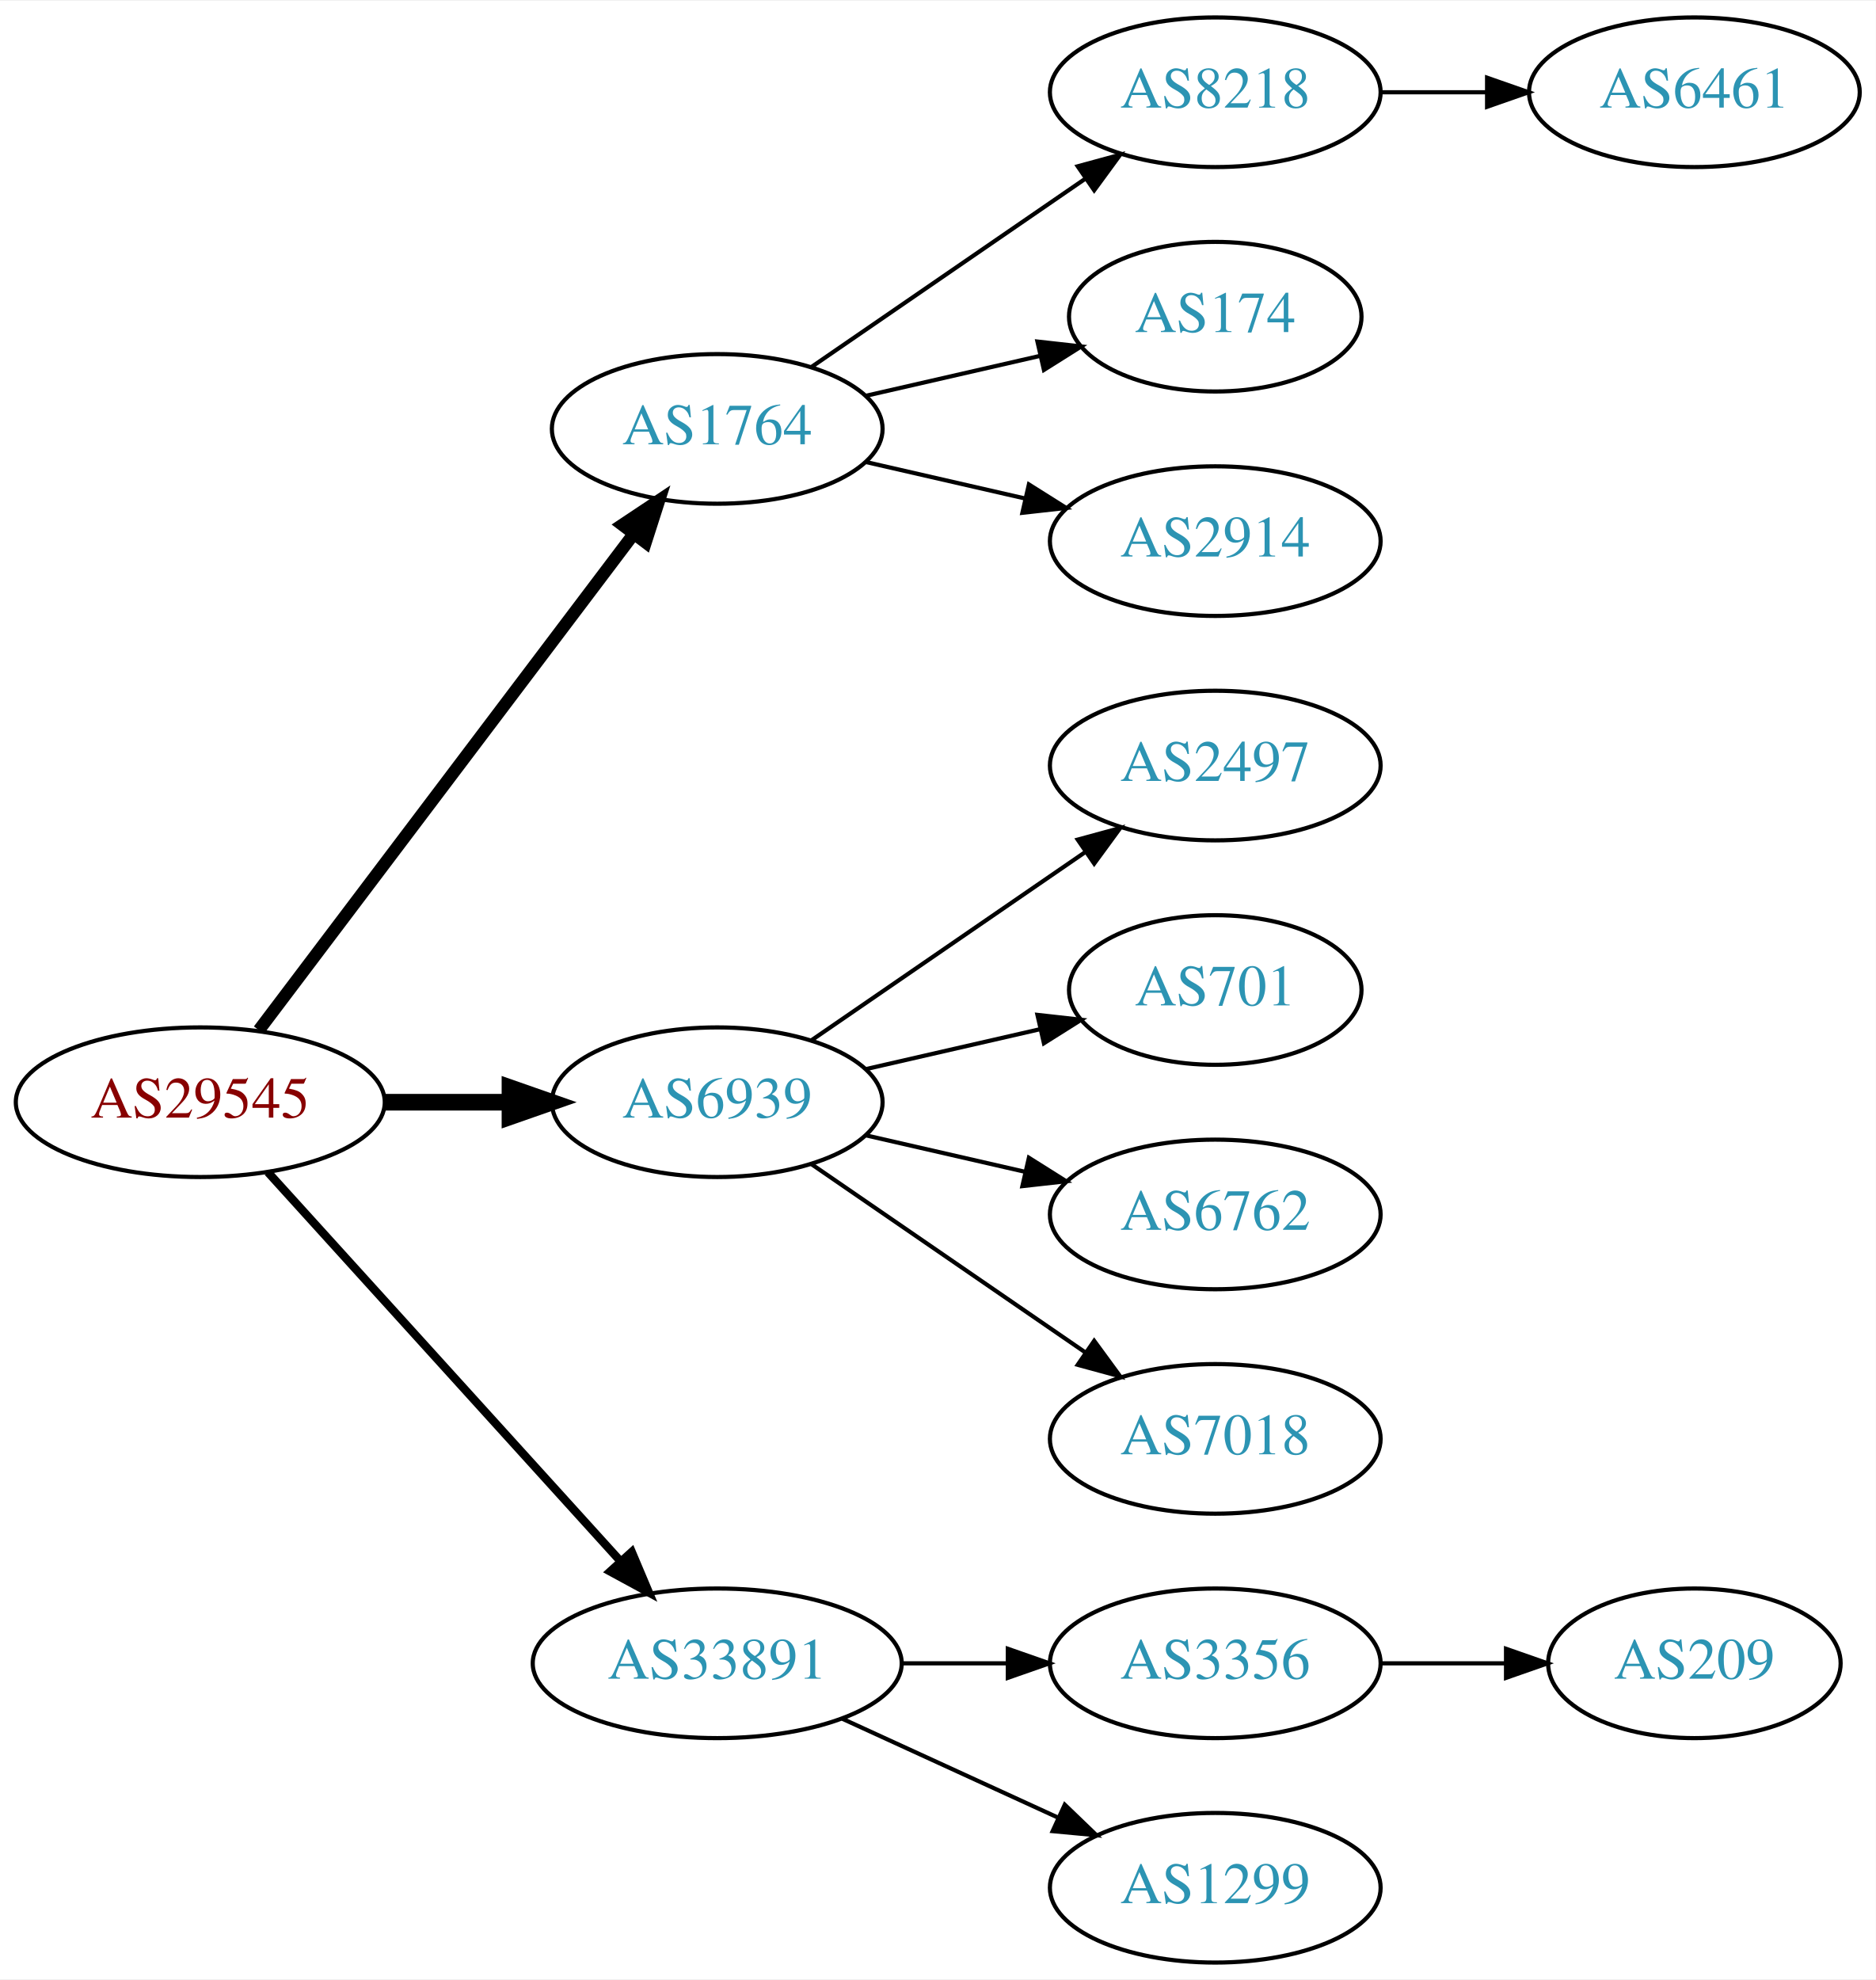
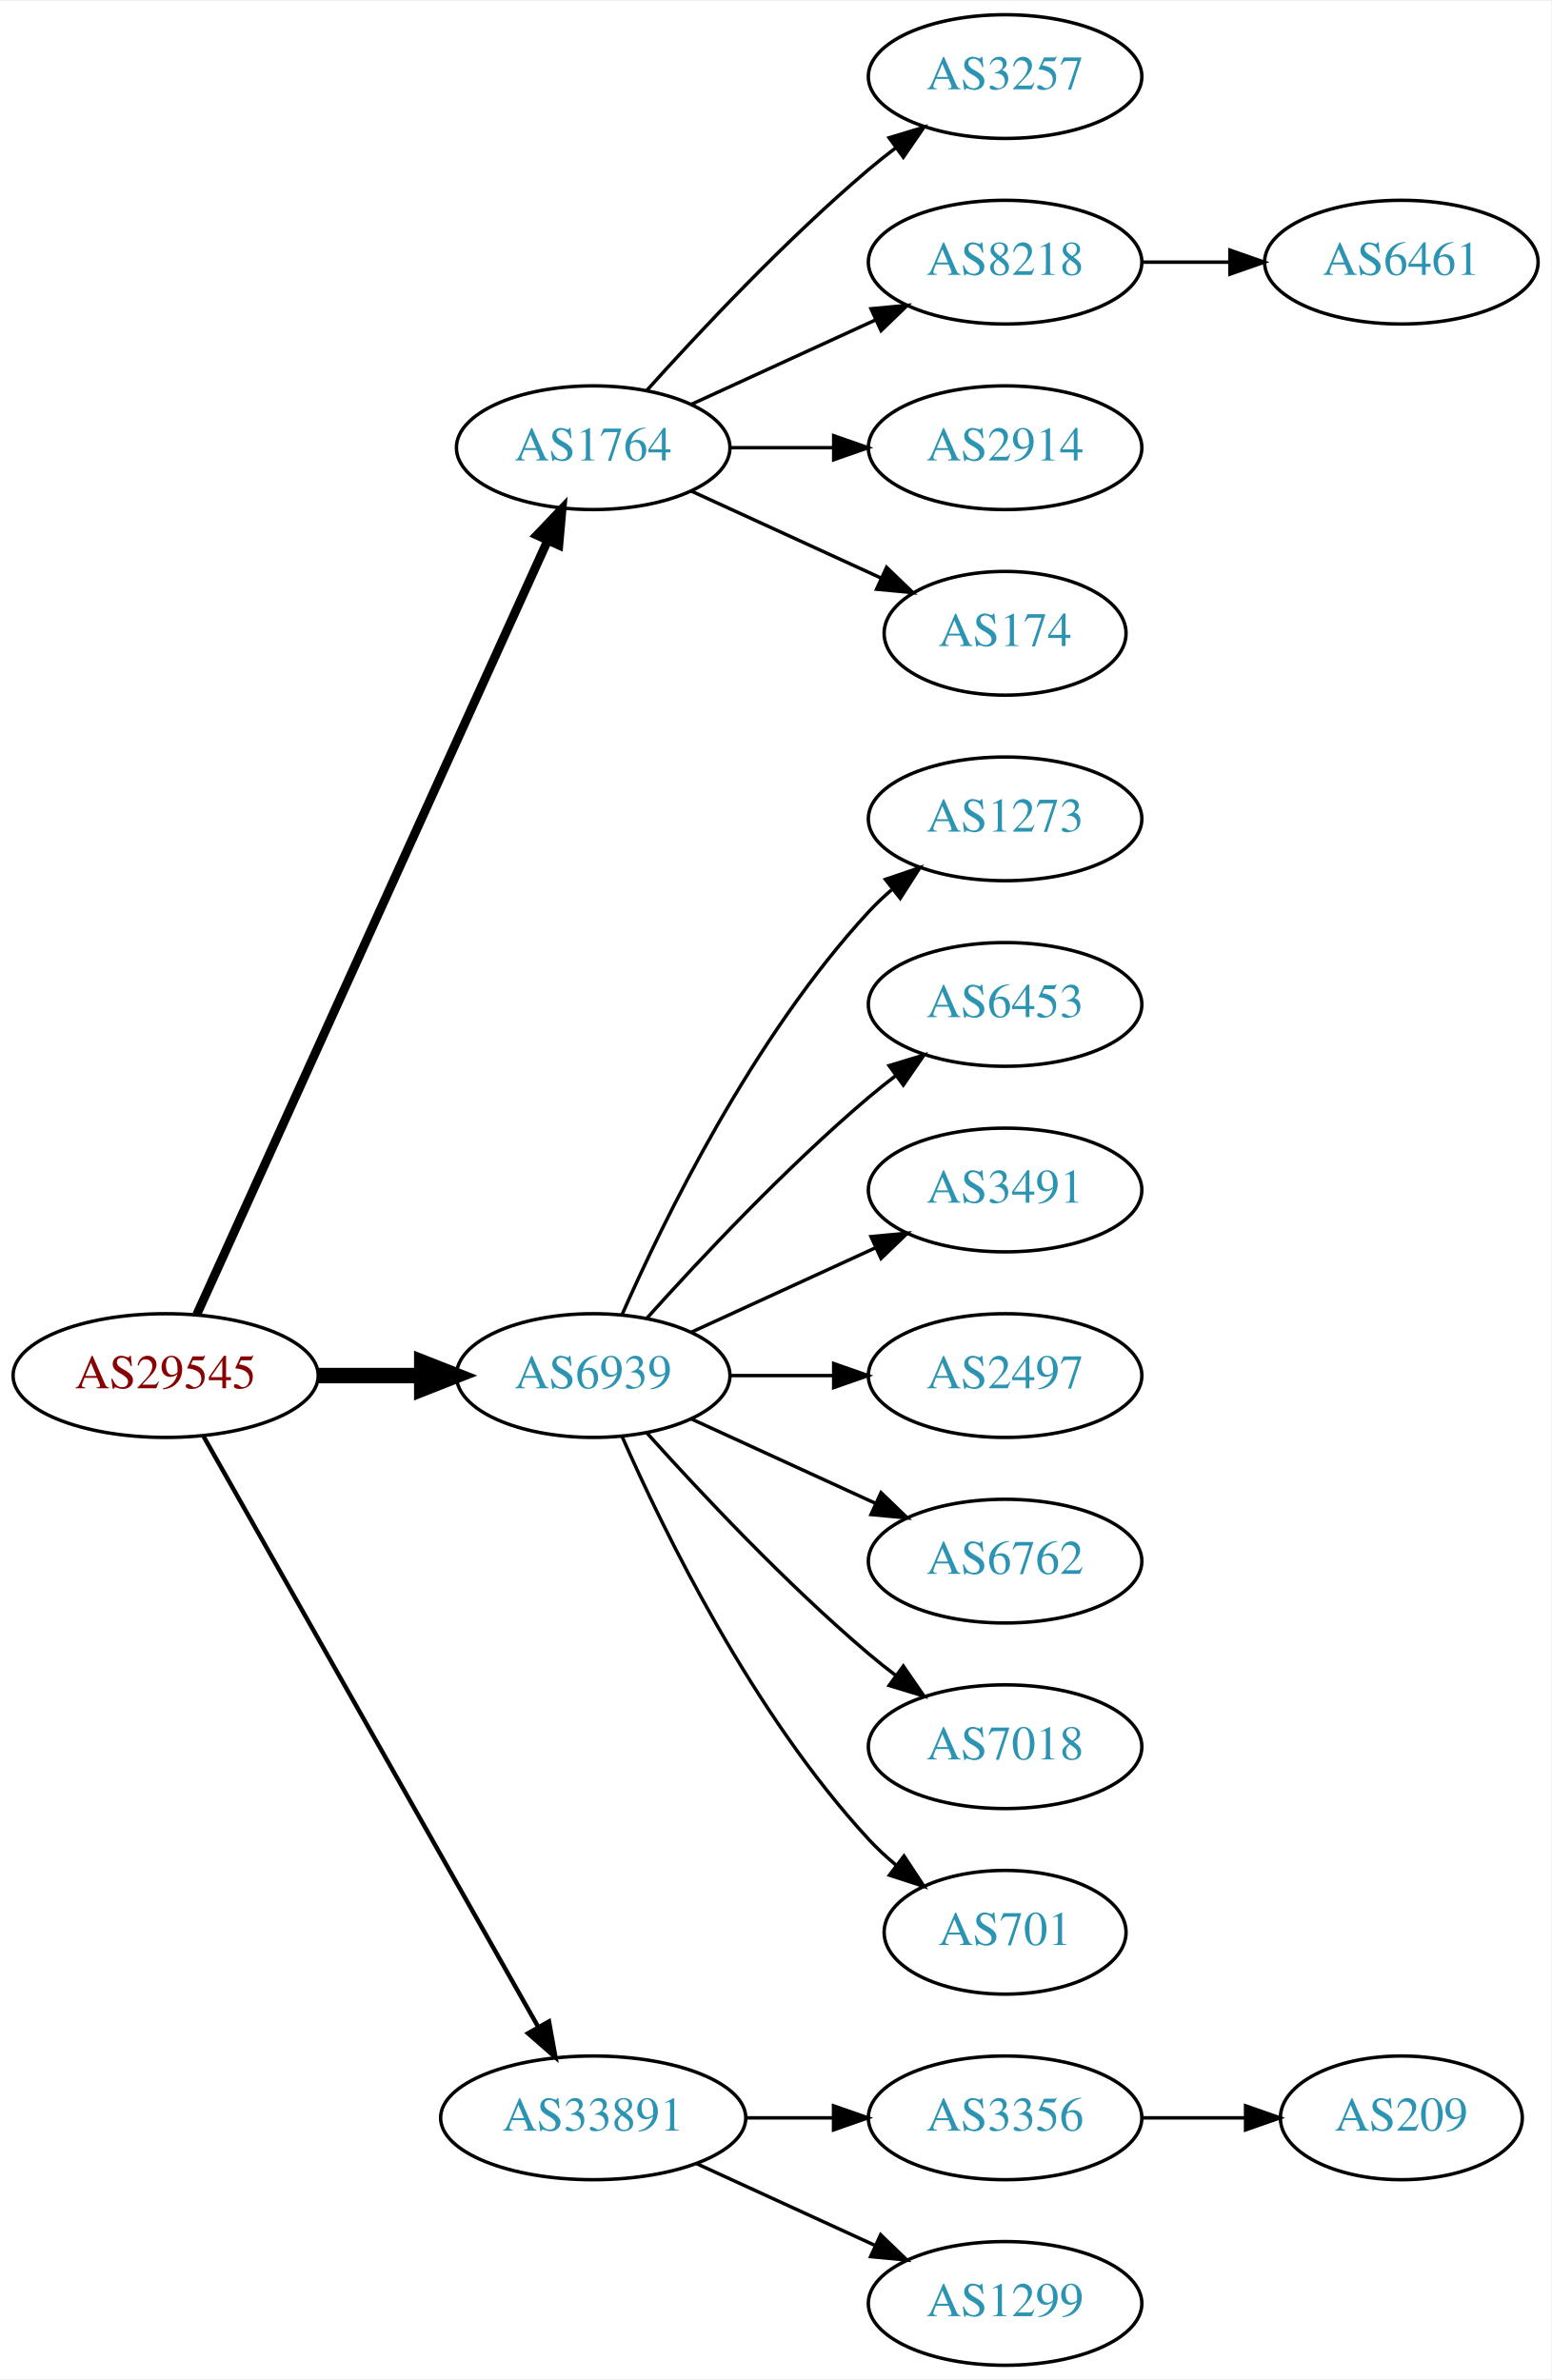
- <svg xmlns="http://www.w3.org/2000/svg" xmlns:xlink="http://www.w3.org/1999/xlink" width="451pt" height="476pt" viewBox="0.00 0.00 451.37 476.00">
-   <g id="graph0" class="graph" transform="scale(1 1) rotate(0) translate(4 472)">
-     <polygon fill="white" stroke="none" points="-4,4 -4,-472 447.37,-472 447.37,4 -4,4" />
+ <svg xmlns="http://www.w3.org/2000/svg" xmlns:xlink="http://www.w3.org/1999/xlink" width="451pt" height="692pt" viewBox="0.00 0.00 451.37 692.00">
+   <g id="graph0" class="graph" transform="scale(1 1) rotate(0) translate(4 688)">
+     <polygon fill="white" stroke="none" points="-4,4 -4,-688 447.37,-688 447.37,4 -4,4" />
    <g id="node1" class="node">
      <g id="a_node1">
        <a xlink:href="/asn/29545" xlink:title="AS29545 ~ Ringstrasse 5 [AT]">
-           <ellipse fill="#ffffff" stroke="black" cx="44.196" cy="-207" rx="44.393" ry="18" />
-           <text text-anchor="middle" x="44.196" y="-203.3" font-family="Times,serif" font-size="14.00" fill="#880000">AS29545</text>
+           <ellipse fill="#ffffff" stroke="black" cx="44.196" cy="-288" rx="44.393" ry="18" />
+           <text text-anchor="middle" x="44.196" y="-284.3" font-family="Times,serif" font-size="14.00" fill="#880000">AS29545</text>
        </a>
      </g>
    </g>
    <g id="node2" class="node">
      <g id="a_node2">
        <a xlink:href="/asn/1764" xlink:title="AS1764 ~ NEXTLAYER-AS [AT]">
-           <ellipse fill="#ffffff" stroke="black" cx="168.588" cy="-369" rx="39.794" ry="18" />
-           <text text-anchor="middle" x="168.588" y="-365.3" font-family="Times,serif" font-size="14.00" fill="#2c94b3">AS1764</text>
+           <ellipse fill="#ffffff" stroke="black" cx="168.588" cy="-558" rx="39.794" ry="18" />
+           <text text-anchor="middle" x="168.588" y="-554.3" font-family="Times,serif" font-size="14.00" fill="#2c94b3">AS1764</text>
        </a>
      </g>
    </g>
    <g id="edge1" class="edge">
-       <path fill="none" stroke="black" stroke-width="3" d="M58.294,-224.337C79.919,-252.96 123.19,-310.233 148.312,-343.486" />
-       <polygon fill="black" stroke="black" stroke-width="3" points="145.764,-345.919 154.584,-351.788 151.349,-341.699 145.764,-345.919" />
+       <path fill="none" stroke="black" stroke-width="2.571" d="M53.227,-305.715C74.147,-351.867 130.43,-476.028 155.386,-531.082" />
+       <polygon fill="black" stroke="black" stroke-width="2.571" points="152.212,-532.556 159.528,-540.219 158.587,-529.666 152.212,-532.556" />
    </g>
    <g id="node3" class="node">
      <g id="a_node3">
        <a xlink:href="/asn/6939" xlink:title="AS6939 ~ Hurricane Electric LLC [US]">
-           <ellipse fill="#ffffff" stroke="black" cx="168.588" cy="-207" rx="39.794" ry="18" />
-           <text text-anchor="middle" x="168.588" y="-203.3" font-family="Times,serif" font-size="14.00" fill="#2c94b3">AS6939</text>
+           <ellipse fill="#ffffff" stroke="black" cx="168.588" cy="-288" rx="39.794" ry="18" />
+           <text text-anchor="middle" x="168.588" y="-284.3" font-family="Times,serif" font-size="14.00" fill="#2c94b3">AS6939</text>
        </a>
      </g>
    </g>
    <g id="edge2" class="edge">
-       <path fill="none" stroke="black" stroke-width="4" d="M88.692,-207C98.381,-207 108.717,-207 118.61,-207" />
-       <polygon fill="black" stroke="black" stroke-width="4" points="118.713,-210.5 128.713,-207 118.713,-203.5 118.713,-210.5" />
+       <path fill="none" stroke="black" stroke-width="4.5" d="M88.692,-288C98.381,-288 108.717,-288 118.61,-288" />
+       <polygon fill="black" stroke="black" stroke-width="4.5" points="118.713,-291.938 128.713,-288 118.713,-284.063 118.713,-291.938" />
    </g>
    <g id="node4" class="node">
      <g id="a_node4">
        <a xlink:href="/asn/33891" xlink:title="AS33891 ~ CORE-BACKBONE GMBH GLOBAL NETWORK [DE]">
          <ellipse fill="#ffffff" stroke="black" cx="168.588" cy="-72" rx="44.393" ry="18" />
          <text text-anchor="middle" x="168.588" y="-68.3" font-family="Times,serif" font-size="14.00" fill="#2c94b3">AS33891</text>
        </a>
      </g>
    </g>
    <g id="edge3" class="edge">
-       <path fill="none" stroke="black" stroke-width="2" d="M60.45,-190.175C81.796,-166.63 120.718,-123.698 145.31,-96.574" />
-       <polygon fill="black" stroke="black" stroke-width="2" points="148.019,-98.796 152.142,-89.037 142.833,-94.095 148.019,-98.796" />
+       <path fill="none" stroke="black" stroke-width="1.286" d="M55.212,-270.324C76.692,-232.416 127.285,-143.127 152.606,-98.442" />
+       <polygon fill="black" stroke="black" stroke-width="1.286" points="155.721,-100.043 157.606,-89.618 149.631,-96.592 155.721,-100.043" />
    </g>
    <g id="node5" class="node">
      <g id="a_node5">
-         <a xlink:href="/asn/8218" xlink:title="AS8218 ~ legacy Neotelecoms [FR]">
-           <ellipse fill="#ffffff" stroke="black" cx="288.431" cy="-450" rx="39.794" ry="18" />
-           <text text-anchor="middle" x="288.431" y="-446.3" font-family="Times,serif" font-size="14.00" fill="#2c94b3">AS8218</text>
+         <a xlink:href="/asn/3257" xlink:title="AS3257 ~ GTT [DE]">
+           <ellipse fill="#ffffff" stroke="black" cx="288.431" cy="-666" rx="39.794" ry="18" />
+           <text text-anchor="middle" x="288.431" y="-662.3" font-family="Times,serif" font-size="14.00" fill="#2c94b3">AS3257</text>
        </a>
      </g>
    </g>
    <g id="edge4" class="edge">
-       <path fill="none" stroke="black" d="M191.202,-383.857C209.691,-396.565 236.505,-414.995 257.134,-429.175" />
-       <polygon fill="black" stroke="black" points="255.331,-432.183 265.555,-434.963 259.296,-426.414 255.331,-432.183" />
+       <path fill="none" stroke="black" d="M184.234,-574.725C199.535,-591.765 224.632,-618.523 248.784,-639 251.281,-641.117 253.942,-643.232 256.653,-645.293" />
+       <polygon fill="black" stroke="black" points="254.69,-648.194 264.83,-651.266 258.819,-642.541 254.69,-648.194" />
    </g>
    <g id="node6" class="node">
      <g id="a_node6">
-         <a xlink:href="/asn/174" xlink:title="AS174 ~ Cogent Communications [US]">
-           <ellipse fill="#ffffff" stroke="black" cx="288.431" cy="-396" rx="35.194" ry="18" />
-           <text text-anchor="middle" x="288.431" y="-392.3" font-family="Times,serif" font-size="14.00" fill="#2c94b3">AS174</text>
+         <a xlink:href="/asn/8218" xlink:title="AS8218 ~ legacy Neotelecoms [FR]">
+           <ellipse fill="#ffffff" stroke="black" cx="288.431" cy="-612" rx="39.794" ry="18" />
+           <text text-anchor="middle" x="288.431" y="-608.3" font-family="Times,serif" font-size="14.00" fill="#2c94b3">AS8218</text>
        </a>
      </g>
    </g>
    <g id="edge5" class="edge">
-       <path fill="none" stroke="black" d="M204.308,-376.955C217.4,-379.955 232.422,-383.396 246.063,-386.522" />
-       <polygon fill="black" stroke="black" points="245.641,-390.016 256.17,-388.838 247.204,-383.193 245.641,-390.016" />
+       <path fill="none" stroke="black" d="M197.217,-570.661C213.174,-577.973 233.445,-587.261 250.727,-595.181" />
+       <polygon fill="black" stroke="black" points="249.426,-598.435 259.975,-599.419 252.342,-592.071 249.426,-598.435" />
    </g>
    <g id="node7" class="node">
      <g id="a_node7">
        <a xlink:href="/asn/2914" xlink:title="AS2914 ~ NTT America, Inc. [US]">
+           <ellipse fill="#ffffff" stroke="black" cx="288.431" cy="-558" rx="39.794" ry="18" />
+           <text text-anchor="middle" x="288.431" y="-554.3" font-family="Times,serif" font-size="14.00" fill="#2c94b3">AS2914</text>
+         </a>
+       </g>
+     </g>
+     <g id="edge6" class="edge">
+       <path fill="none" stroke="black" d="M208.501,-558C218.054,-558 228.404,-558 238.367,-558" />
+       <polygon fill="black" stroke="black" points="238.559,-561.5 248.559,-558 238.559,-554.5 238.559,-561.5" />
+     </g>
+     <g id="node8" class="node">
+       <g id="a_node8">
+         <a xlink:href="/asn/174" xlink:title="AS174 ~ Cogent Communications [US]">
+           <ellipse fill="#ffffff" stroke="black" cx="288.431" cy="-504" rx="35.194" ry="18" />
+           <text text-anchor="middle" x="288.431" y="-500.3" font-family="Times,serif" font-size="14.00" fill="#2c94b3">AS174</text>
+         </a>
+       </g>
+     </g>
+     <g id="edge7" class="edge">
+       <path fill="none" stroke="black" d="M197.217,-545.339C213.633,-537.817 234.615,-528.202 252.212,-520.139" />
+       <polygon fill="black" stroke="black" points="253.956,-523.189 261.589,-515.842 251.04,-516.826 253.956,-523.189" />
+     </g>
+     <g id="node10" class="node">
+       <g id="a_node10">
+         <a xlink:href="/asn/1273" xlink:title="AS1273 ~ Vodafone Group PLC [EU]">
+           <ellipse fill="#ffffff" stroke="black" cx="288.431" cy="-450" rx="39.794" ry="18" />
+           <text text-anchor="middle" x="288.431" y="-446.3" font-family="Times,serif" font-size="14.00" fill="#2c94b3">AS1273</text>
+         </a>
+       </g>
+     </g>
+     <g id="edge9" class="edge">
+       <path fill="none" stroke="black" d="M177.004,-305.761C189.072,-333.183 215.044,-386.473 248.784,-423 250.815,-425.198 253.054,-427.319 255.4,-429.34" />
+       <polygon fill="black" stroke="black" points="253.612,-432.386 263.644,-435.794 257.927,-426.874 253.612,-432.386" />
+     </g>
+     <g id="node11" class="node">
+       <g id="a_node11">
+         <a xlink:href="/asn/6453" xlink:title="AS6453 ~ TATA COMMUNICATIONS (AMERICA) INC [US]">
+           <ellipse fill="#ffffff" stroke="black" cx="288.431" cy="-396" rx="39.794" ry="18" />
+           <text text-anchor="middle" x="288.431" y="-392.3" font-family="Times,serif" font-size="14.00" fill="#2c94b3">AS6453</text>
+         </a>
+       </g>
+     </g>
+     <g id="edge10" class="edge">
+       <path fill="none" stroke="black" d="M184.234,-304.725C199.535,-321.765 224.632,-348.523 248.784,-369 251.281,-371.117 253.942,-373.232 256.653,-375.293" />
+       <polygon fill="black" stroke="black" points="254.69,-378.194 264.83,-381.266 258.819,-372.541 254.69,-378.194" />
+     </g>
+     <g id="node12" class="node">
+       <g id="a_node12">
+         <a xlink:href="/asn/3491" xlink:title="AS3491 ~ PCCW Global, Inc. [US]">
          <ellipse fill="#ffffff" stroke="black" cx="288.431" cy="-342" rx="39.794" ry="18" />
-           <text text-anchor="middle" x="288.431" y="-338.3" font-family="Times,serif" font-size="14.00" fill="#2c94b3">AS2914</text>
-         </a>
-       </g>
-     </g>
-     <g id="edge6" class="edge">
-       <path fill="none" stroke="black" d="M204.308,-361.045C216.307,-358.296 229.928,-355.175 242.621,-352.267" />
-       <polygon fill="black" stroke="black" points="243.587,-355.636 252.552,-349.991 242.023,-348.813 243.587,-355.636" />
-     </g>
-     <g id="node9" class="node">
-       <g id="a_node9">
+           <text text-anchor="middle" x="288.431" y="-338.3" font-family="Times,serif" font-size="14.00" fill="#2c94b3">AS3491</text>
+         </a>
+       </g>
+     </g>
+     <g id="edge11" class="edge">
+       <path fill="none" stroke="black" d="M197.217,-300.661C213.174,-307.973 233.445,-317.261 250.727,-325.181" />
+       <polygon fill="black" stroke="black" points="249.426,-328.435 259.975,-329.419 252.342,-322.071 249.426,-328.435" />
+     </g>
+     <g id="node13" class="node">
+       <g id="a_node13">
        <a xlink:href="/asn/2497" xlink:title="AS2497 ~ Internet Initiative Japan Inc. [JP]">
          <ellipse fill="#ffffff" stroke="black" cx="288.431" cy="-288" rx="39.794" ry="18" />
          <text text-anchor="middle" x="288.431" y="-284.3" font-family="Times,serif" font-size="14.00" fill="#2c94b3">AS2497</text>
        </a>
      </g>
    </g>
-     <g id="edge8" class="edge">
-       <path fill="none" stroke="black" d="M191.202,-221.857C209.691,-234.565 236.505,-252.995 257.134,-267.175" />
-       <polygon fill="black" stroke="black" points="255.331,-270.183 265.555,-272.963 259.296,-264.414 255.331,-270.183" />
-     </g>
-     <g id="node10" class="node">
-       <g id="a_node10">
+     <g id="edge12" class="edge">
+       <path fill="none" stroke="black" d="M208.501,-288C218.054,-288 228.404,-288 238.367,-288" />
+       <polygon fill="black" stroke="black" points="238.559,-291.5 248.559,-288 238.559,-284.5 238.559,-291.5" />
+     </g>
+     <g id="node14" class="node">
+       <g id="a_node14">
+         <a xlink:href="/asn/6762" xlink:title="AS6762 ~ TELECOM ITALIA SPARKLE S.p.A. [IT]">
+           <ellipse fill="#ffffff" stroke="black" cx="288.431" cy="-234" rx="39.794" ry="18" />
+           <text text-anchor="middle" x="288.431" y="-230.3" font-family="Times,serif" font-size="14.00" fill="#2c94b3">AS6762</text>
+         </a>
+       </g>
+     </g>
+     <g id="edge13" class="edge">
+       <path fill="none" stroke="black" d="M197.217,-275.339C213.174,-268.027 233.445,-258.739 250.727,-250.819" />
+       <polygon fill="black" stroke="black" points="252.342,-253.929 259.975,-246.581 249.426,-247.565 252.342,-253.929" />
+     </g>
+     <g id="node15" class="node">
+       <g id="a_node15">
+         <a xlink:href="/asn/7018" xlink:title="AS7018 ~ AT&amp;T Services, Inc. [US]">
+           <ellipse fill="#ffffff" stroke="black" cx="288.431" cy="-180" rx="39.794" ry="18" />
+           <text text-anchor="middle" x="288.431" y="-176.3" font-family="Times,serif" font-size="14.00" fill="#2c94b3">AS7018</text>
+         </a>
+       </g>
+     </g>
+     <g id="edge14" class="edge">
+       <path fill="none" stroke="black" d="M184.234,-271.275C199.535,-254.235 224.632,-227.477 248.784,-207 251.281,-204.883 253.942,-202.768 256.653,-200.707" />
+       <polygon fill="black" stroke="black" points="258.819,-203.459 264.83,-194.734 254.69,-197.806 258.819,-203.459" />
+     </g>
+     <g id="node16" class="node">
+       <g id="a_node16">
        <a xlink:href="/asn/701" xlink:title="AS701 ~ UUNET [US]">
-           <ellipse fill="#ffffff" stroke="black" cx="288.431" cy="-234" rx="35.194" ry="18" />
-           <text text-anchor="middle" x="288.431" y="-230.3" font-family="Times,serif" font-size="14.00" fill="#2c94b3">AS701</text>
-         </a>
-       </g>
-     </g>
-     <g id="edge9" class="edge">
-       <path fill="none" stroke="black" d="M204.308,-214.955C217.4,-217.955 232.422,-221.396 246.063,-224.522" />
-       <polygon fill="black" stroke="black" points="245.641,-228.016 256.17,-226.838 247.204,-221.193 245.641,-228.016" />
-     </g>
-     <g id="node11" class="node">
-       <g id="a_node11">
-         <a xlink:href="/asn/6762" xlink:title="AS6762 ~ TELECOM ITALIA SPARKLE S.p.A. [IT]">
-           <ellipse fill="#ffffff" stroke="black" cx="288.431" cy="-180" rx="39.794" ry="18" />
-           <text text-anchor="middle" x="288.431" y="-176.3" font-family="Times,serif" font-size="14.00" fill="#2c94b3">AS6762</text>
-         </a>
-       </g>
-     </g>
-     <g id="edge10" class="edge">
-       <path fill="none" stroke="black" d="M204.308,-199.045C216.307,-196.296 229.928,-193.175 242.621,-190.267" />
-       <polygon fill="black" stroke="black" points="243.587,-193.636 252.552,-187.991 242.023,-186.813 243.587,-193.636" />
-     </g>
-     <g id="node12" class="node">
-       <g id="a_node12">
-         <a xlink:href="/asn/7018" xlink:title="AS7018 ~ AT&amp;T Services, Inc. [US]">
-           <ellipse fill="#ffffff" stroke="black" cx="288.431" cy="-126" rx="39.794" ry="18" />
-           <text text-anchor="middle" x="288.431" y="-122.3" font-family="Times,serif" font-size="14.00" fill="#2c94b3">AS7018</text>
-         </a>
-       </g>
-     </g>
-     <g id="edge11" class="edge">
-       <path fill="none" stroke="black" d="M191.202,-192.143C209.691,-179.435 236.505,-161.005 257.134,-146.825" />
-       <polygon fill="black" stroke="black" points="259.296,-149.586 265.555,-141.037 255.331,-143.817 259.296,-149.586" />
-     </g>
-     <g id="node13" class="node">
-       <g id="a_node13">
+           <ellipse fill="#ffffff" stroke="black" cx="288.431" cy="-126" rx="35.194" ry="18" />
+           <text text-anchor="middle" x="288.431" y="-122.3" font-family="Times,serif" font-size="14.00" fill="#2c94b3">AS701</text>
+         </a>
+       </g>
+     </g>
+     <g id="edge15" class="edge">
+       <path fill="none" stroke="black" d="M177.004,-270.239C189.072,-242.817 215.044,-189.527 248.784,-153 251.19,-150.396 253.887,-147.9 256.71,-145.551" />
+       <polygon fill="black" stroke="black" points="259.019,-148.191 264.854,-139.347 254.778,-142.622 259.019,-148.191" />
+     </g>
+     <g id="node17" class="node">
+       <g id="a_node17">
        <a xlink:href="/asn/3356" xlink:title="AS3356 ~ Level 3 Parent, LLC [US]">
          <ellipse fill="#ffffff" stroke="black" cx="288.431" cy="-72" rx="39.794" ry="18" />
          <text text-anchor="middle" x="288.431" y="-68.3" font-family="Times,serif" font-size="14.00" fill="#2c94b3">AS3356</text>
        </a>
      </g>
    </g>
-     <g id="edge12" class="edge">
+     <g id="edge16" class="edge">
      <path fill="none" stroke="black" d="M212.799,-72C221.112,-72 229.875,-72 238.357,-72" />
      <polygon fill="black" stroke="black" points="238.516,-75.5 248.516,-72 238.516,-68.5 238.516,-75.5" />
    </g>
-     <g id="node14" class="node">
-       <g id="a_node14">
+     <g id="node18" class="node">
+       <g id="a_node18">
        <a xlink:href="/asn/1299" xlink:title="AS1299 ~ Telia Carrier [EU]">
          <ellipse fill="#ffffff" stroke="black" cx="288.431" cy="-18" rx="39.794" ry="18" />
          <text text-anchor="middle" x="288.431" y="-14.3" font-family="Times,serif" font-size="14.00" fill="#2c94b3">AS1299</text>
        </a>
      </g>
    </g>
-     <g id="edge13" class="edge">
+     <g id="edge17" class="edge">
      <path fill="none" stroke="black" d="M198.718,-58.652C214.329,-51.498 233.727,-42.609 250.399,-34.969" />
      <polygon fill="black" stroke="black" points="252.218,-37.986 259.851,-30.638 249.302,-31.622 252.218,-37.986" />
    </g>
-     <g id="node8" class="node">
-       <g id="a_node8">
+     <g id="node9" class="node">
+       <g id="a_node9">
        <a xlink:href="/asn/6461" xlink:title="AS6461 ~ Zayo Bandwidth [US]">
-           <ellipse fill="#ffffff" stroke="black" cx="403.724" cy="-450" rx="39.794" ry="18" />
-           <text text-anchor="middle" x="403.724" y="-446.3" font-family="Times,serif" font-size="14.00" fill="#2c94b3">AS6461</text>
-         </a>
-       </g>
-     </g>
-     <g id="edge7" class="edge">
-       <path fill="none" stroke="black" d="M328.103,-450C336.306,-450 345.07,-450 353.602,-450" />
-       <polygon fill="black" stroke="black" points="353.841,-453.5 363.841,-450 353.841,-446.5 353.841,-453.5" />
-     </g>
-     <g id="node15" class="node">
-       <g id="a_node15">
+           <ellipse fill="#ffffff" stroke="black" cx="403.724" cy="-612" rx="39.794" ry="18" />
+           <text text-anchor="middle" x="403.724" y="-608.3" font-family="Times,serif" font-size="14.00" fill="#2c94b3">AS6461</text>
+         </a>
+       </g>
+     </g>
+     <g id="edge8" class="edge">
+       <path fill="none" stroke="black" d="M328.103,-612C336.306,-612 345.07,-612 353.602,-612" />
+       <polygon fill="black" stroke="black" points="353.841,-615.5 363.841,-612 353.841,-608.5 353.841,-615.5" />
+     </g>
+     <g id="node19" class="node">
+       <g id="a_node19">
        <a xlink:href="/asn/209" xlink:title="AS209 ~ CenturyLink Communications, LLC [US]">
          <ellipse fill="#ffffff" stroke="black" cx="403.724" cy="-72" rx="35.194" ry="18" />
          <text text-anchor="middle" x="403.724" y="-68.3" font-family="Times,serif" font-size="14.00" fill="#2c94b3">AS209</text>
        </a>
      </g>
    </g>
-     <g id="edge14" class="edge">
+     <g id="edge18" class="edge">
      <path fill="none" stroke="black" d="M328.103,-72C337.808,-72 348.299,-72 358.262,-72" />
      <polygon fill="black" stroke="black" points="358.398,-75.5 368.398,-72 358.398,-68.5 358.398,-75.5" />
    </g>
  </g>
</svg>
